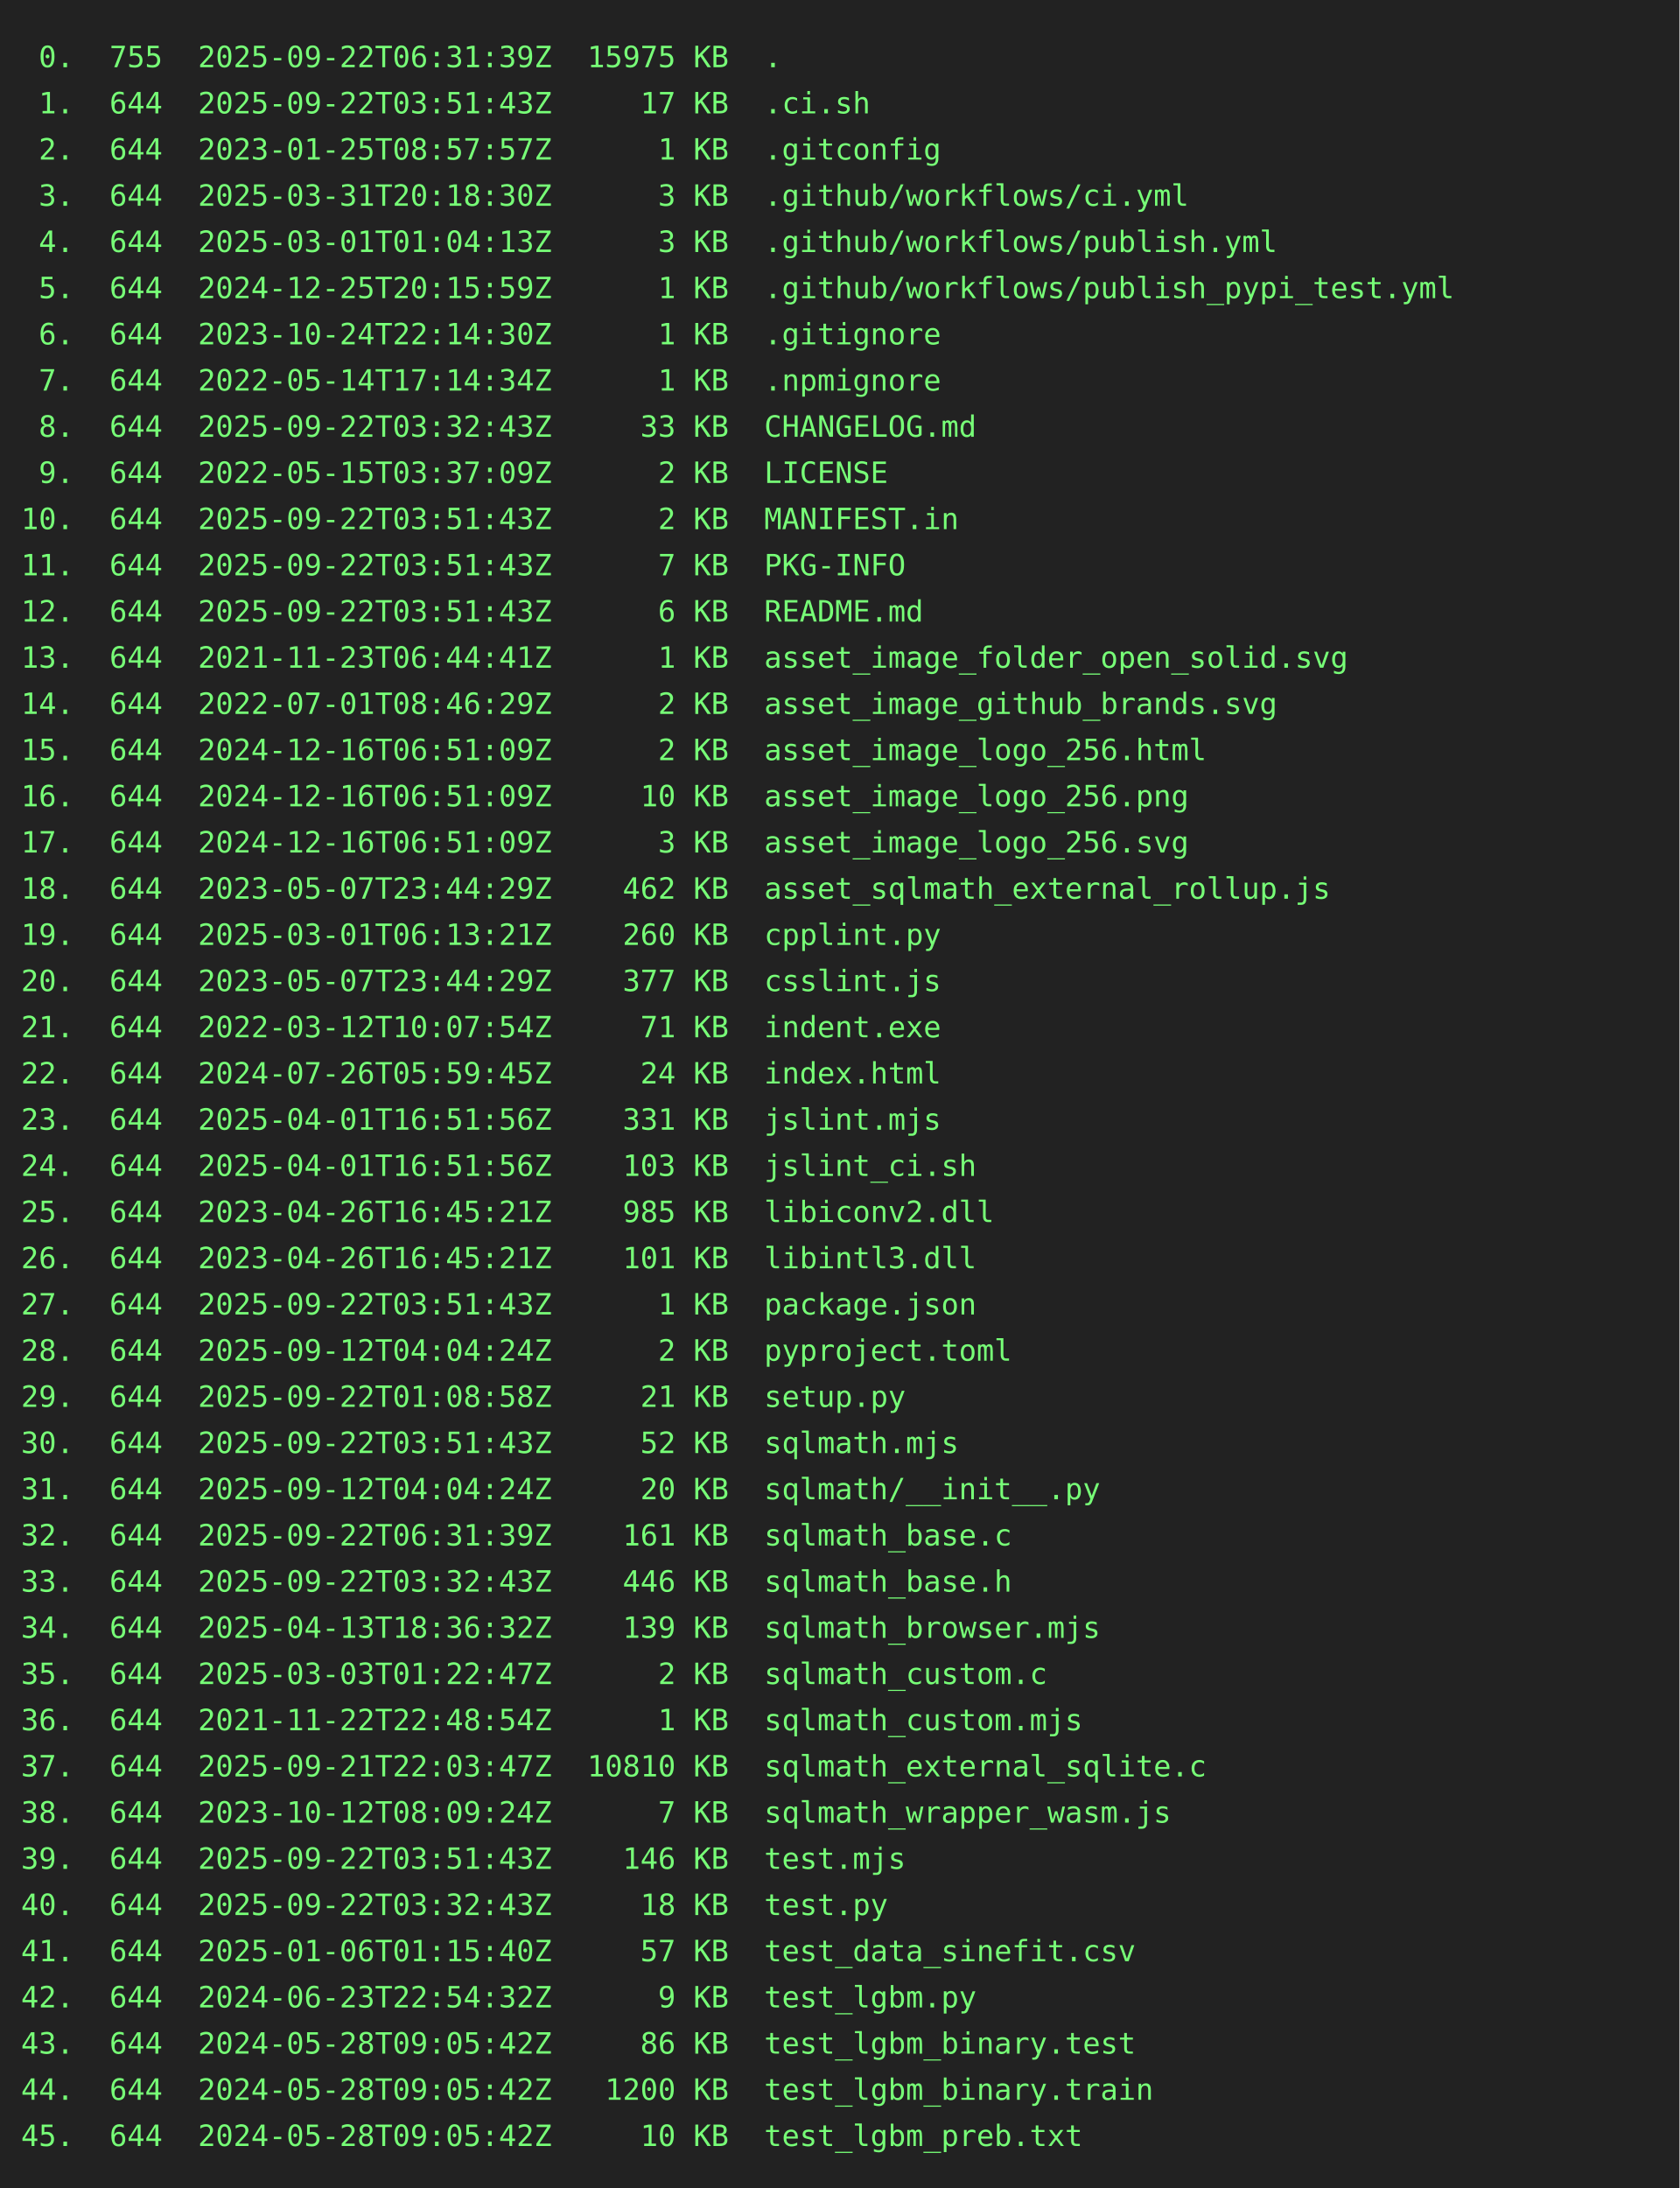
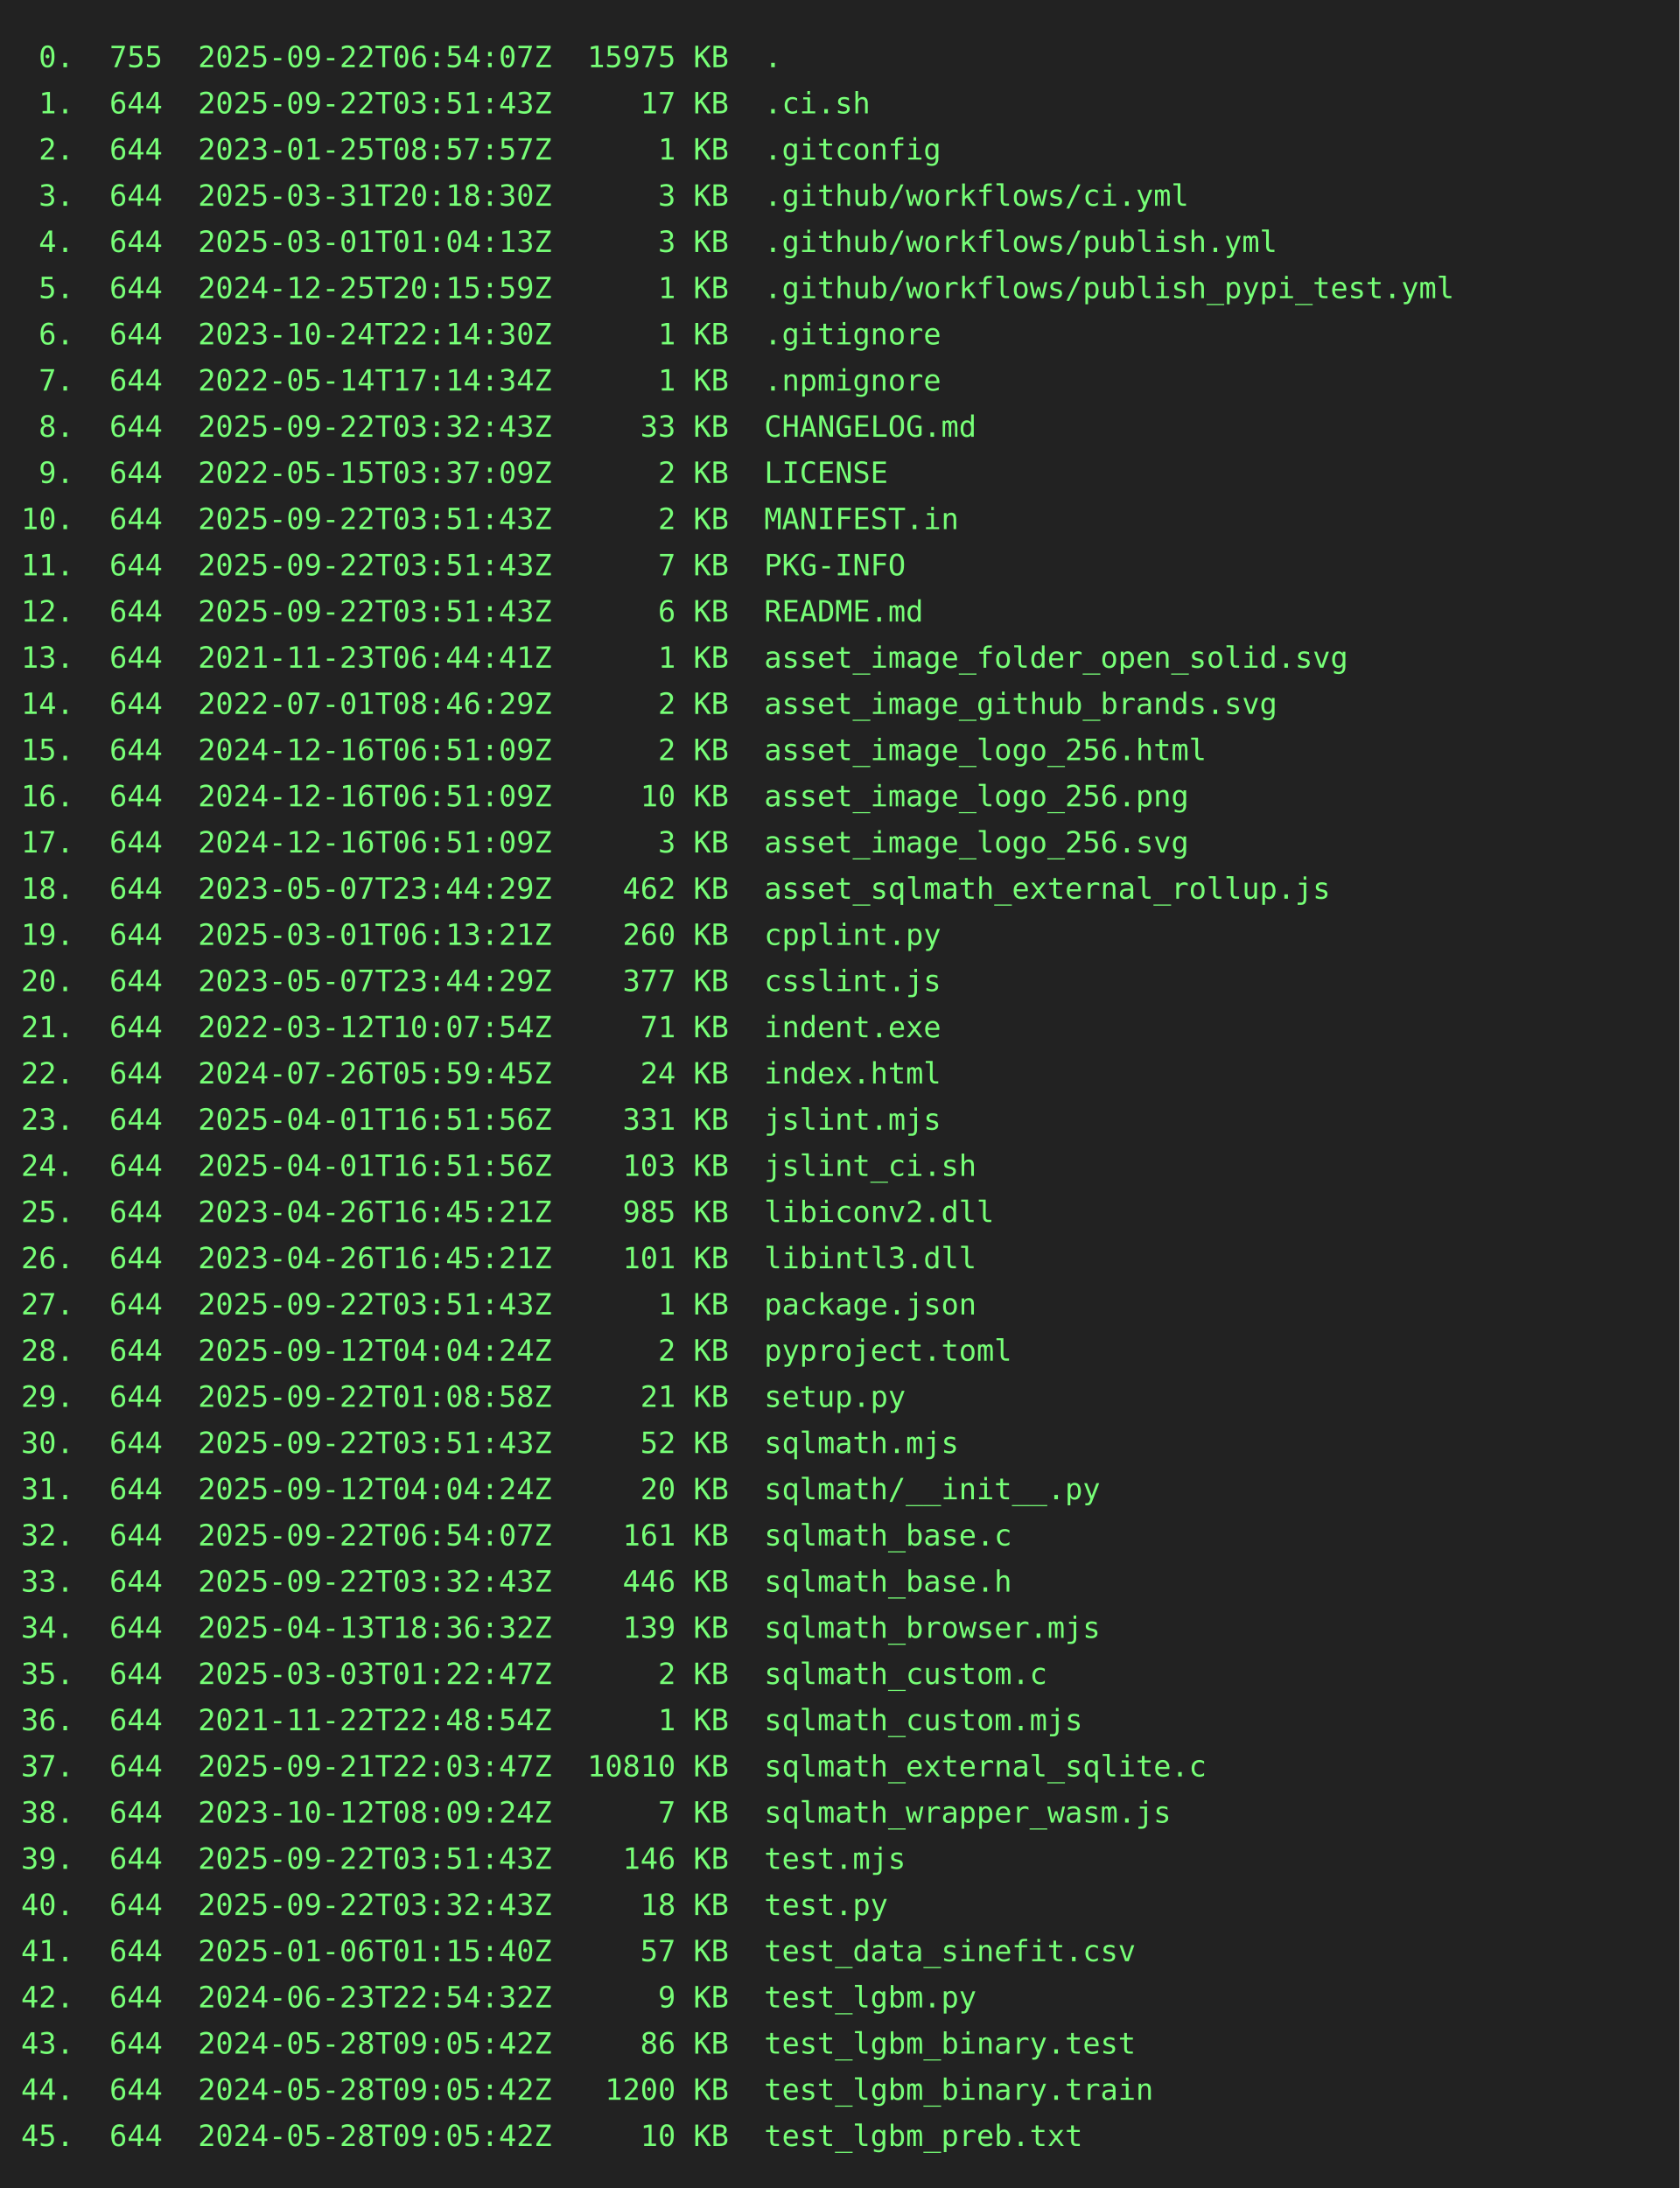
<svg xmlns="http://www.w3.org/2000/svg" height="1042" width="800">
  <rect height="1042" fill="#222" width="800" />
  <text fill="#7f7" font-family="consolas, menlo, monospace" font-size="14" xml:space="preserve">
-     <tspan lengthAdjust="spacingAndGlyphs" textLength="768" x="10" y="32"> 0.  755  2025-09-22T06:31:39Z  15975 KB  .                                                      </tspan>
+     <tspan lengthAdjust="spacingAndGlyphs" textLength="768" x="10" y="32"> 0.  755  2025-09-22T06:54:07Z  15975 KB  .                                                      </tspan>
    <tspan lengthAdjust="spacingAndGlyphs" textLength="768" x="10" y="54"> 1.  644  2025-09-22T03:51:43Z     17 KB  .ci.sh                                                 </tspan>
    <tspan lengthAdjust="spacingAndGlyphs" textLength="768" x="10" y="76"> 2.  644  2023-01-25T08:57:57Z      1 KB  .gitconfig                                             </tspan>
    <tspan lengthAdjust="spacingAndGlyphs" textLength="768" x="10" y="98"> 3.  644  2025-03-31T20:18:30Z      3 KB  .github/workflows/ci.yml                               </tspan>
    <tspan lengthAdjust="spacingAndGlyphs" textLength="768" x="10" y="120"> 4.  644  2025-03-01T01:04:13Z      3 KB  .github/workflows/publish.yml                          </tspan>
    <tspan lengthAdjust="spacingAndGlyphs" textLength="768" x="10" y="142"> 5.  644  2024-12-25T20:15:59Z      1 KB  .github/workflows/publish_pypi_test.yml                </tspan>
    <tspan lengthAdjust="spacingAndGlyphs" textLength="768" x="10" y="164"> 6.  644  2023-10-24T22:14:30Z      1 KB  .gitignore                                             </tspan>
    <tspan lengthAdjust="spacingAndGlyphs" textLength="768" x="10" y="186"> 7.  644  2022-05-14T17:14:34Z      1 KB  .npmignore                                             </tspan>
    <tspan lengthAdjust="spacingAndGlyphs" textLength="768" x="10" y="208"> 8.  644  2025-09-22T03:32:43Z     33 KB  CHANGELOG.md                                           </tspan>
    <tspan lengthAdjust="spacingAndGlyphs" textLength="768" x="10" y="230"> 9.  644  2022-05-15T03:37:09Z      2 KB  LICENSE                                                </tspan>
    <tspan lengthAdjust="spacingAndGlyphs" textLength="768" x="10" y="252">10.  644  2025-09-22T03:51:43Z      2 KB  MANIFEST.in                                            </tspan>
    <tspan lengthAdjust="spacingAndGlyphs" textLength="768" x="10" y="274">11.  644  2025-09-22T03:51:43Z      7 KB  PKG-INFO                                               </tspan>
    <tspan lengthAdjust="spacingAndGlyphs" textLength="768" x="10" y="296">12.  644  2025-09-22T03:51:43Z      6 KB  README.md                                              </tspan>
    <tspan lengthAdjust="spacingAndGlyphs" textLength="768" x="10" y="318">13.  644  2021-11-23T06:44:41Z      1 KB  asset_image_folder_open_solid.svg                      </tspan>
    <tspan lengthAdjust="spacingAndGlyphs" textLength="768" x="10" y="340">14.  644  2022-07-01T08:46:29Z      2 KB  asset_image_github_brands.svg                          </tspan>
    <tspan lengthAdjust="spacingAndGlyphs" textLength="768" x="10" y="362">15.  644  2024-12-16T06:51:09Z      2 KB  asset_image_logo_256.html                              </tspan>
    <tspan lengthAdjust="spacingAndGlyphs" textLength="768" x="10" y="384">16.  644  2024-12-16T06:51:09Z     10 KB  asset_image_logo_256.png                               </tspan>
    <tspan lengthAdjust="spacingAndGlyphs" textLength="768" x="10" y="406">17.  644  2024-12-16T06:51:09Z      3 KB  asset_image_logo_256.svg                               </tspan>
    <tspan lengthAdjust="spacingAndGlyphs" textLength="768" x="10" y="428">18.  644  2023-05-07T23:44:29Z    462 KB  asset_sqlmath_external_rollup.js                       </tspan>
    <tspan lengthAdjust="spacingAndGlyphs" textLength="768" x="10" y="450">19.  644  2025-03-01T06:13:21Z    260 KB  cpplint.py                                             </tspan>
    <tspan lengthAdjust="spacingAndGlyphs" textLength="768" x="10" y="472">20.  644  2023-05-07T23:44:29Z    377 KB  csslint.js                                             </tspan>
    <tspan lengthAdjust="spacingAndGlyphs" textLength="768" x="10" y="494">21.  644  2022-03-12T10:07:54Z     71 KB  indent.exe                                             </tspan>
    <tspan lengthAdjust="spacingAndGlyphs" textLength="768" x="10" y="516">22.  644  2024-07-26T05:59:45Z     24 KB  index.html                                             </tspan>
    <tspan lengthAdjust="spacingAndGlyphs" textLength="768" x="10" y="538">23.  644  2025-04-01T16:51:56Z    331 KB  jslint.mjs                                             </tspan>
    <tspan lengthAdjust="spacingAndGlyphs" textLength="768" x="10" y="560">24.  644  2025-04-01T16:51:56Z    103 KB  jslint_ci.sh                                           </tspan>
    <tspan lengthAdjust="spacingAndGlyphs" textLength="768" x="10" y="582">25.  644  2023-04-26T16:45:21Z    985 KB  libiconv2.dll                                          </tspan>
    <tspan lengthAdjust="spacingAndGlyphs" textLength="768" x="10" y="604">26.  644  2023-04-26T16:45:21Z    101 KB  libintl3.dll                                           </tspan>
    <tspan lengthAdjust="spacingAndGlyphs" textLength="768" x="10" y="626">27.  644  2025-09-22T03:51:43Z      1 KB  package.json                                           </tspan>
    <tspan lengthAdjust="spacingAndGlyphs" textLength="768" x="10" y="648">28.  644  2025-09-12T04:04:24Z      2 KB  pyproject.toml                                         </tspan>
    <tspan lengthAdjust="spacingAndGlyphs" textLength="768" x="10" y="670">29.  644  2025-09-22T01:08:58Z     21 KB  setup.py                                               </tspan>
    <tspan lengthAdjust="spacingAndGlyphs" textLength="768" x="10" y="692">30.  644  2025-09-22T03:51:43Z     52 KB  sqlmath.mjs                                            </tspan>
    <tspan lengthAdjust="spacingAndGlyphs" textLength="768" x="10" y="714">31.  644  2025-09-12T04:04:24Z     20 KB  sqlmath/__init__.py                                    </tspan>
-     <tspan lengthAdjust="spacingAndGlyphs" textLength="768" x="10" y="736">32.  644  2025-09-22T06:31:39Z    161 KB  sqlmath_base.c                                         </tspan>
+     <tspan lengthAdjust="spacingAndGlyphs" textLength="768" x="10" y="736">32.  644  2025-09-22T06:54:07Z    161 KB  sqlmath_base.c                                         </tspan>
    <tspan lengthAdjust="spacingAndGlyphs" textLength="768" x="10" y="758">33.  644  2025-09-22T03:32:43Z    446 KB  sqlmath_base.h                                         </tspan>
    <tspan lengthAdjust="spacingAndGlyphs" textLength="768" x="10" y="780">34.  644  2025-04-13T18:36:32Z    139 KB  sqlmath_browser.mjs                                    </tspan>
    <tspan lengthAdjust="spacingAndGlyphs" textLength="768" x="10" y="802">35.  644  2025-03-03T01:22:47Z      2 KB  sqlmath_custom.c                                       </tspan>
    <tspan lengthAdjust="spacingAndGlyphs" textLength="768" x="10" y="824">36.  644  2021-11-22T22:48:54Z      1 KB  sqlmath_custom.mjs                                     </tspan>
    <tspan lengthAdjust="spacingAndGlyphs" textLength="768" x="10" y="846">37.  644  2025-09-21T22:03:47Z  10810 KB  sqlmath_external_sqlite.c                              </tspan>
    <tspan lengthAdjust="spacingAndGlyphs" textLength="768" x="10" y="868">38.  644  2023-10-12T08:09:24Z      7 KB  sqlmath_wrapper_wasm.js                                </tspan>
    <tspan lengthAdjust="spacingAndGlyphs" textLength="768" x="10" y="890">39.  644  2025-09-22T03:51:43Z    146 KB  test.mjs                                               </tspan>
    <tspan lengthAdjust="spacingAndGlyphs" textLength="768" x="10" y="912">40.  644  2025-09-22T03:32:43Z     18 KB  test.py                                                </tspan>
    <tspan lengthAdjust="spacingAndGlyphs" textLength="768" x="10" y="934">41.  644  2025-01-06T01:15:40Z     57 KB  test_data_sinefit.csv                                  </tspan>
    <tspan lengthAdjust="spacingAndGlyphs" textLength="768" x="10" y="956">42.  644  2024-06-23T22:54:32Z      9 KB  test_lgbm.py                                           </tspan>
    <tspan lengthAdjust="spacingAndGlyphs" textLength="768" x="10" y="978">43.  644  2024-05-28T09:05:42Z     86 KB  test_lgbm_binary.test                                  </tspan>
    <tspan lengthAdjust="spacingAndGlyphs" textLength="768" x="10" y="1000">44.  644  2024-05-28T09:05:42Z   1200 KB  test_lgbm_binary.train                                 </tspan>
    <tspan lengthAdjust="spacingAndGlyphs" textLength="768" x="10" y="1022">45.  644  2024-05-28T09:05:42Z     10 KB  test_lgbm_preb.txt                                     </tspan>
  </text>
</svg>
